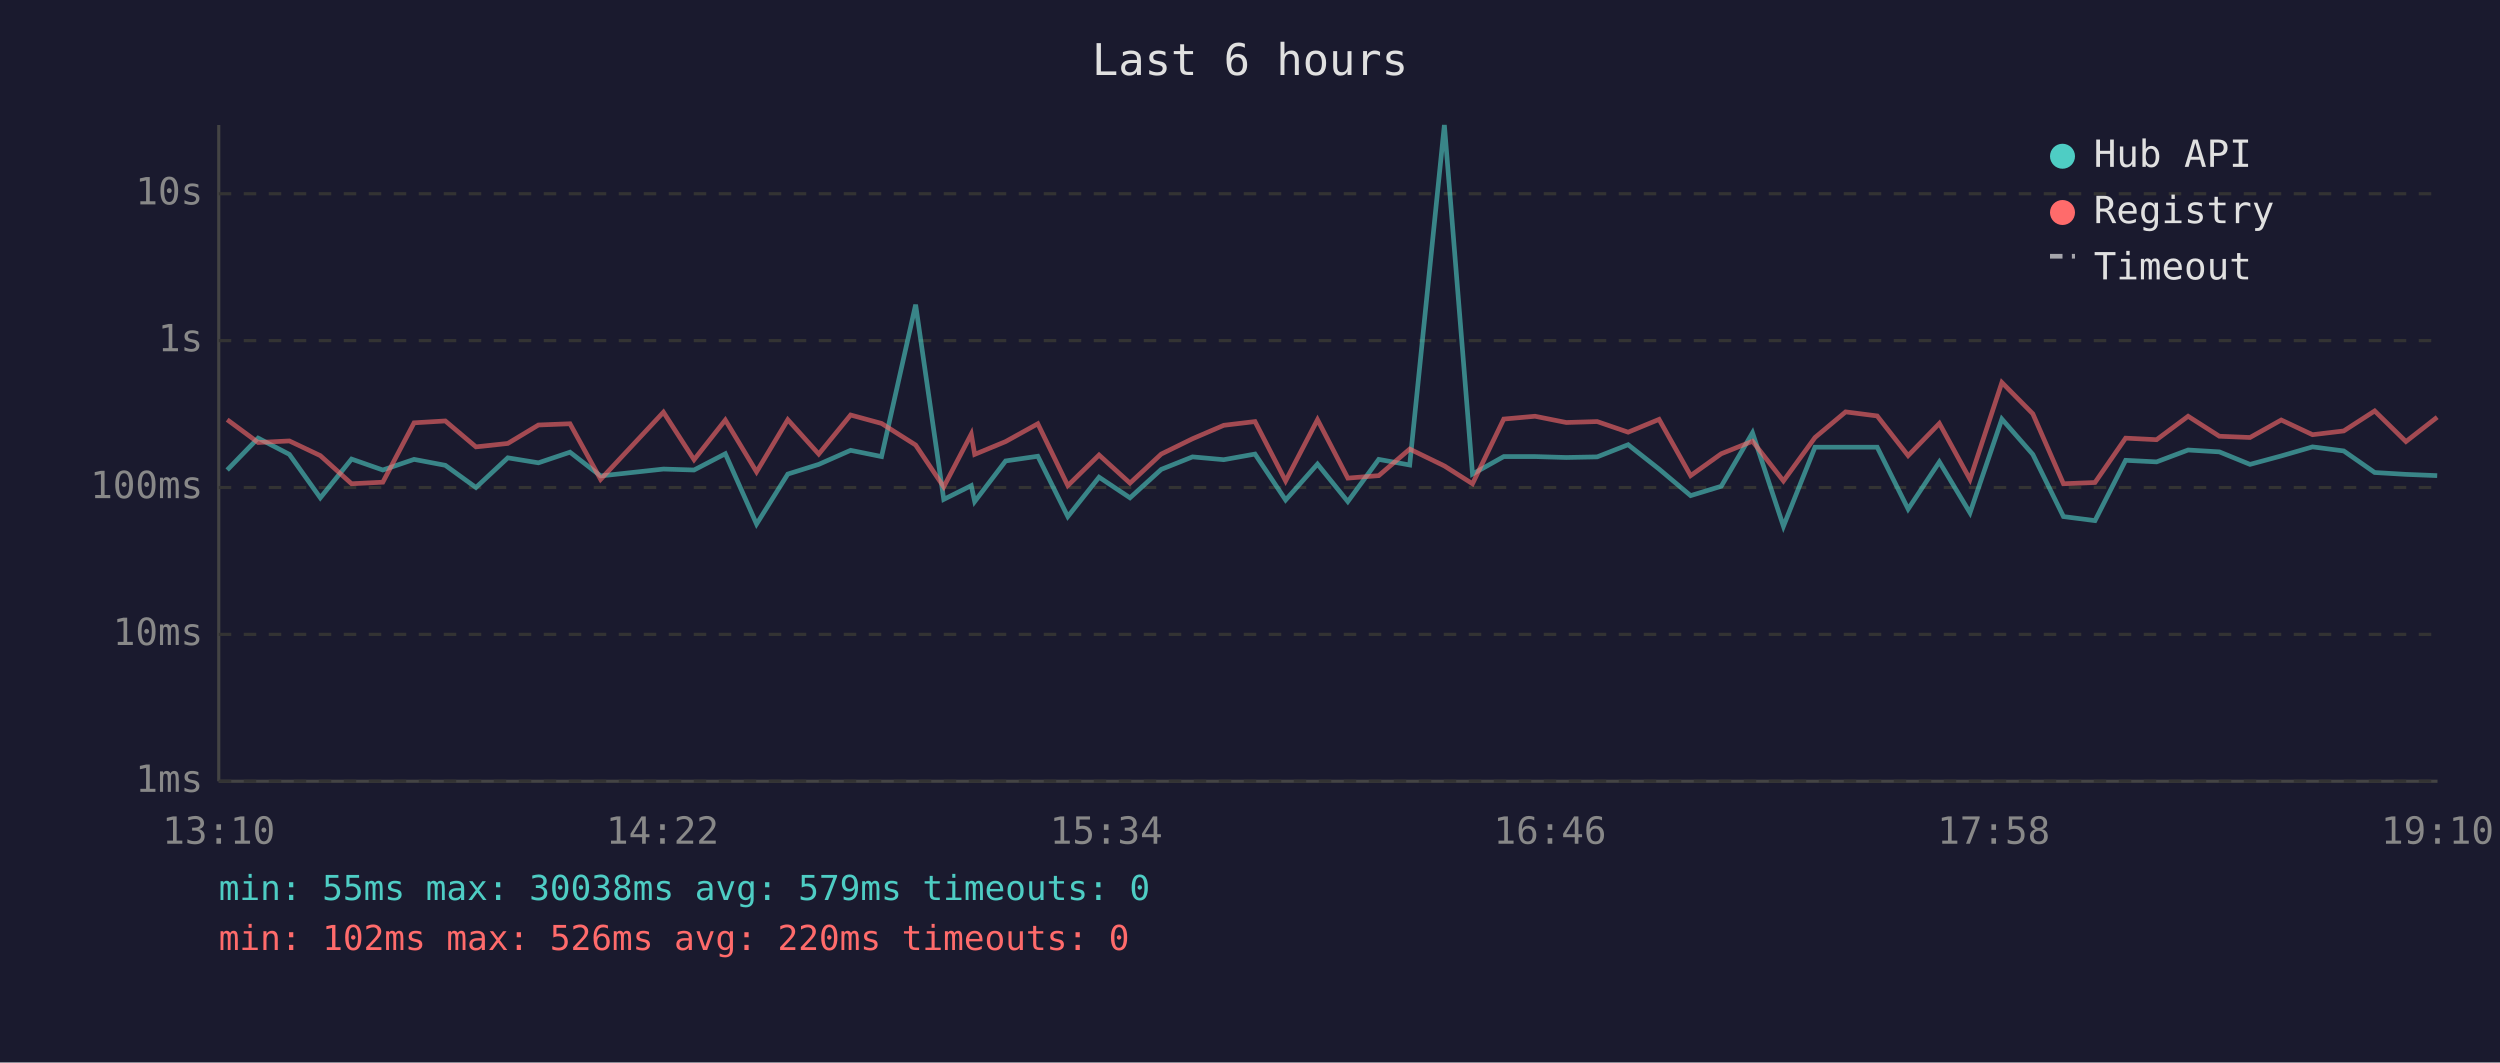
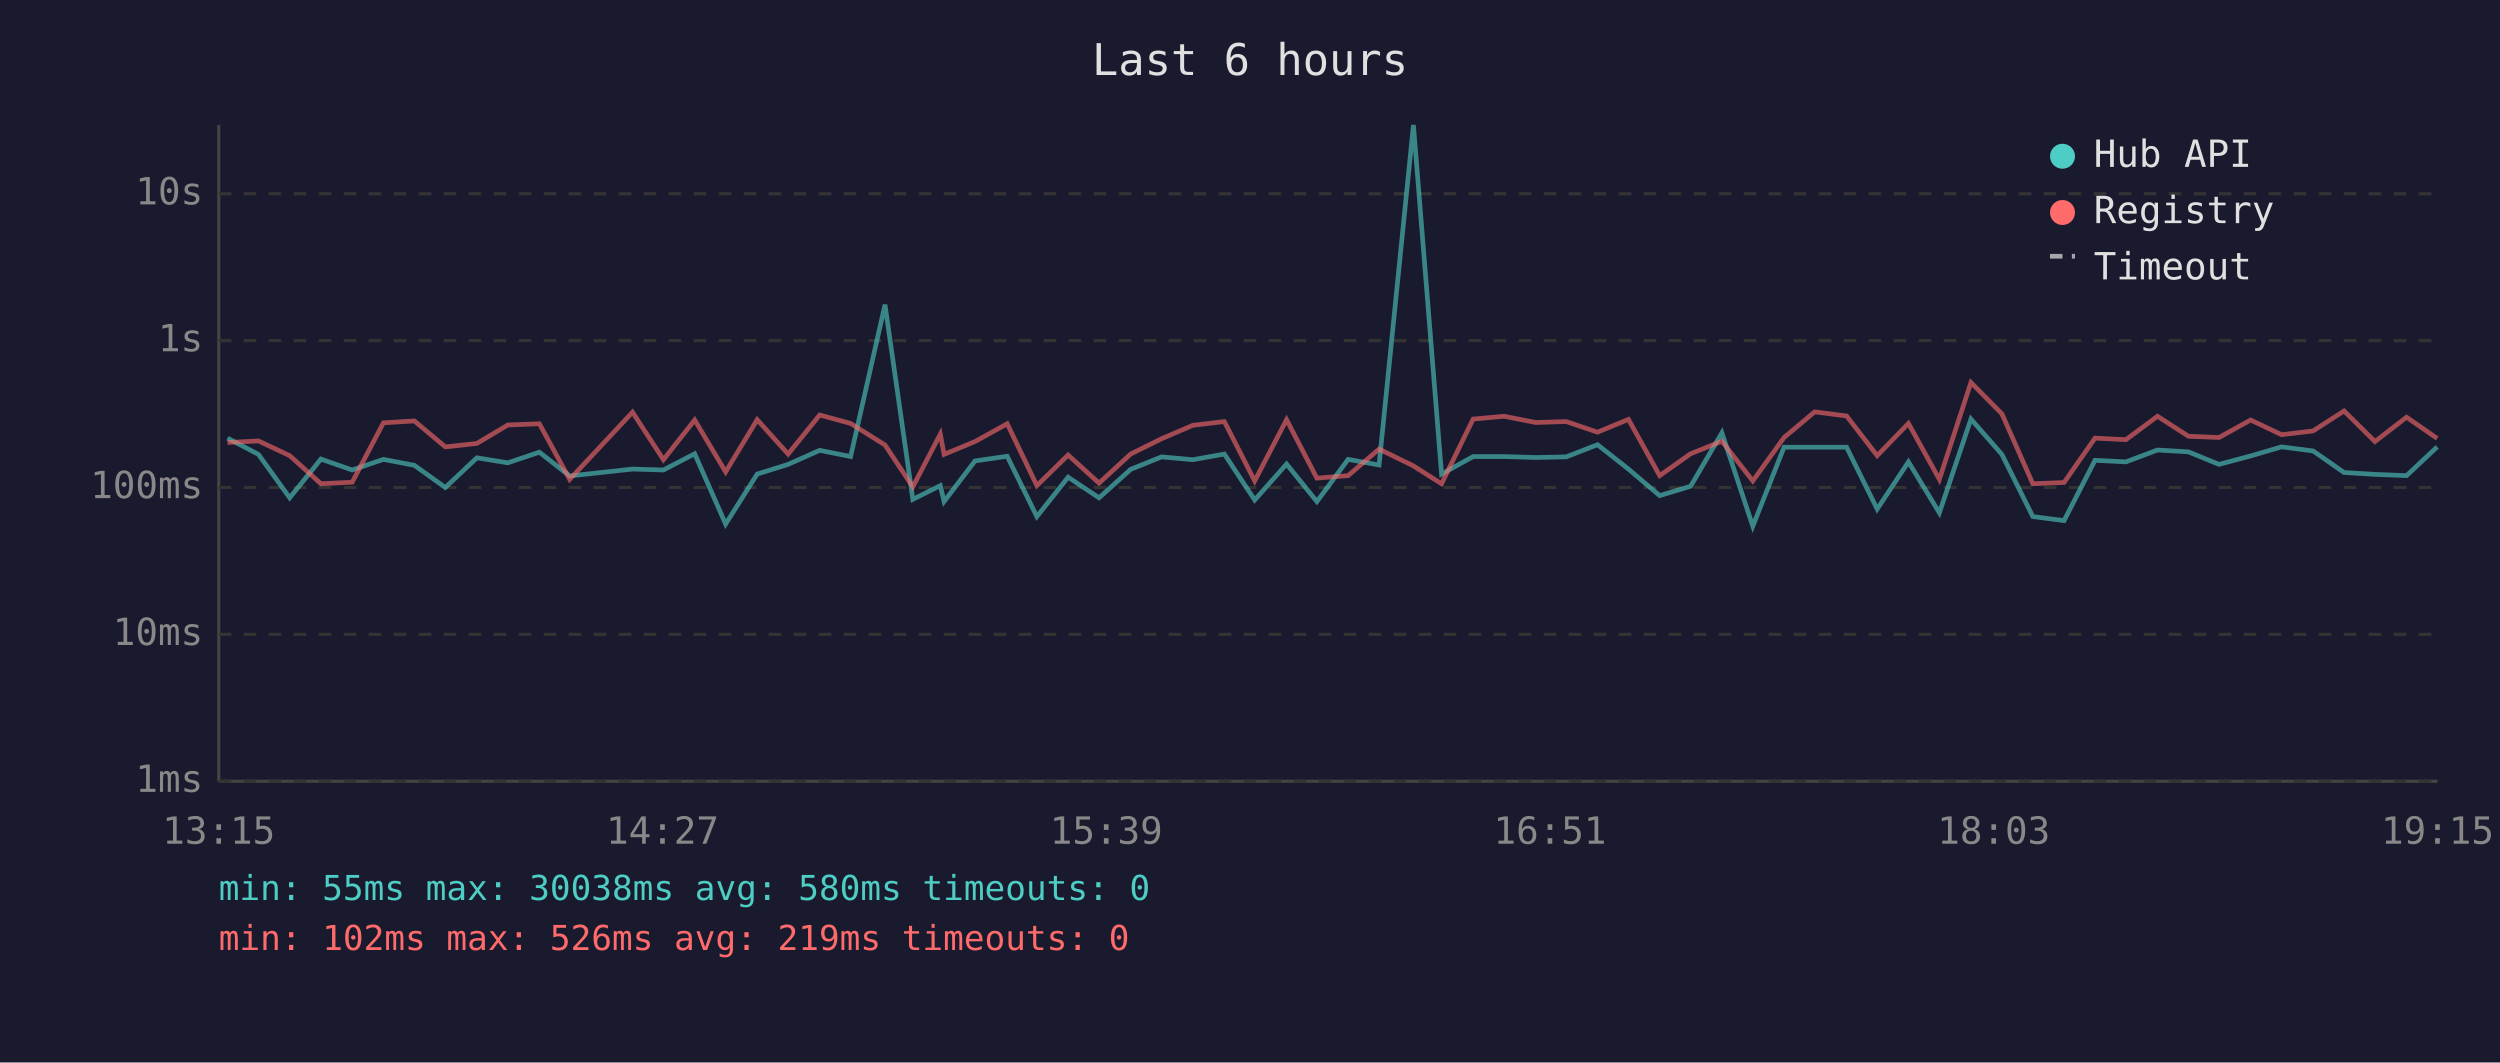
<svg xmlns="http://www.w3.org/2000/svg" viewBox="0 0 800 340" font-family="monospace" font-size="12">
  <rect width="800" height="340" fill="#1a1a2e" />
  <text x="400" y="24" fill="#e0e0e0" font-size="14" text-anchor="middle">Last 6 hours</text>
  <line x1="70" y1="40" x2="70" y2="250" stroke="#444" stroke-width="1" />
  <line x1="70" y1="250" x2="780" y2="250" stroke="#444" stroke-width="1" />
  <line x1="70" y1="250" x2="780" y2="250" stroke="#333" stroke-width="1" stroke-dasharray="4" />
  <text x="65" y="250" fill="#888" text-anchor="end" dominant-baseline="middle">1ms</text>
  <line x1="70" y1="203" x2="780" y2="203" stroke="#333" stroke-width="1" stroke-dasharray="4" />
  <text x="65" y="203" fill="#888" text-anchor="end" dominant-baseline="middle">10ms</text>
  <line x1="70" y1="156" x2="780" y2="156" stroke="#333" stroke-width="1" stroke-dasharray="4" />
  <text x="65" y="156" fill="#888" text-anchor="end" dominant-baseline="middle">100ms</text>
  <line x1="70" y1="109" x2="780" y2="109" stroke="#333" stroke-width="1" stroke-dasharray="4" />
  <text x="65" y="109" fill="#888" text-anchor="end" dominant-baseline="middle">1s</text>
  <line x1="70" y1="62" x2="780" y2="62" stroke="#333" stroke-width="1" stroke-dasharray="4" />
  <text x="65" y="62" fill="#888" text-anchor="end" dominant-baseline="middle">10s</text>
-   <text x="70" y="270" fill="#888" text-anchor="middle">13:10</text>
-   <text x="212" y="270" fill="#888" text-anchor="middle">14:22</text>
-   <text x="354" y="270" fill="#888" text-anchor="middle">15:34</text>
-   <text x="496" y="270" fill="#888" text-anchor="middle">16:46</text>
-   <text x="638" y="270" fill="#888" text-anchor="middle">17:58</text>
-   <text x="780" y="270" fill="#888" text-anchor="middle">19:10</text>
-   <polyline points="72.7,150.4 82.6,140.2 92.6,145.4 102.5,159.3 112.5,146.9 122.5,150.4 132.5,147.0 142.5,148.9 152.3,156.0 162.5,146.5 172.3,148.1 182.4,144.7 192.2,152.3 212.3,150.1 222.1,150.4 232.1,145.2 242.1,167.7 252.1,151.7 262.0,148.6 272.2,144.1 282.1,146.1 293.0,97.5 302.0,159.8 310.8,155.4 311.9,160.5 321.8,147.5 332.1,146.0 341.7,165.3 351.7,152.7 361.6,159.3 371.6,150.2 381.6,146.2 391.6,147.1 401.6,145.3 411.4,160.0 421.6,148.5 431.3,160.5 441.2,147.0 451.1,148.8 462.2,40.0 471.2,151.7 481.2,146.1 491.2,146.1 501.2,146.4 511.1,146.2 521.0,142.3 530.9,150.1 541.0,158.6 550.8,155.6 560.8,138.5 570.7,168.4 580.8,143.1 590.6,143.1 600.7,143.1 610.6,162.9 620.6,147.8 630.4,164.1 640.6,134.1 650.5,145.4 660.3,165.3 670.4,166.6 680.2,147.3 690.1,147.8 700.2,144.0 710.2,144.6 720.0,148.6 730.0,145.9 740.0,143.0 750.0,144.3 759.9,151.2 769.9,151.8 779.9,152.2" fill="none" stroke="#4ecdc4" stroke-width="1.5" opacity="0.6" />
-   <polyline points="72.7,134.3 82.6,141.6 92.6,141.1 102.5,145.8 112.5,154.8 122.5,154.3 132.5,135.3 142.5,134.7 152.3,143.0 162.5,141.9 172.3,136.0 182.4,135.6 192.2,153.4 212.3,131.9 222.1,147.1 232.1,134.4 242.1,151.0 252.1,134.3 262.0,145.3 272.2,132.8 282.1,135.5 293.0,142.4 302.0,155.8 310.8,138.9 311.9,145.4 321.8,141.3 332.1,135.6 341.7,155.4 351.7,145.6 361.6,154.6 371.6,145.3 381.6,140.4 391.6,136.1 401.6,134.9 411.4,153.9 421.6,134.3 431.3,153.0 441.2,152.2 451.1,143.7 462.2,149.1 471.2,154.8 481.2,134.1 491.2,133.2 501.2,135.2 511.1,134.9 521.0,138.3 530.9,134.2 541.0,152.2 550.8,145.2 560.8,141.2 570.7,153.9 580.8,140.0 590.6,131.8 600.7,133.1 610.6,145.8 620.6,135.5 630.4,153.4 640.6,122.4 650.5,132.4 660.3,154.8 670.4,154.4 680.2,140.2 690.1,140.7 700.2,133.2 710.2,139.6 720.0,140.0 730.0,134.4 740.0,139.1 750.0,137.9 759.9,131.5 769.9,141.3 779.9,133.5" fill="none" stroke="#ff6b6b" stroke-width="1.5" opacity="0.6" />
+   <text x="70" y="270" fill="#888" text-anchor="middle">13:15</text>
+   <text x="212" y="270" fill="#888" text-anchor="middle">14:27</text>
+   <text x="354" y="270" fill="#888" text-anchor="middle">15:39</text>
+   <text x="496" y="270" fill="#888" text-anchor="middle">16:51</text>
+   <text x="638" y="270" fill="#888" text-anchor="middle">18:03</text>
+   <text x="780" y="270" fill="#888" text-anchor="middle">19:15</text>
+   <polyline points="72.8,140.2 82.7,145.4 92.7,159.3 102.7,146.9 112.7,150.4 122.7,147.0 132.6,148.9 142.5,156.0 152.6,146.5 162.5,148.1 172.6,144.7 182.3,152.3 202.4,150.1 212.3,150.4 222.3,145.2 232.2,167.7 242.3,151.7 252.2,148.6 262.3,144.1 272.2,146.1 283.2,97.5 292.1,159.8 300.9,155.4 302.1,160.5 312.0,147.5 322.3,146.0 331.8,165.3 341.8,152.7 351.7,159.3 361.8,150.2 371.7,146.2 381.7,147.1 391.8,145.3 401.5,160.0 411.7,148.5 421.4,160.5 431.4,147.0 441.3,148.8 452.3,40.0 461.3,151.7 471.4,146.1 481.3,146.1 491.4,146.4 501.2,146.2 511.2,142.3 521.1,150.1 531.1,158.6 541.0,155.6 551.0,138.5 560.9,168.4 570.9,143.1 580.7,143.1 590.9,143.1 600.7,162.9 610.7,147.8 620.6,164.1 630.7,134.1 640.6,145.4 650.5,165.3 660.5,166.6 670.4,147.3 680.3,147.8 690.4,144.0 700.3,144.6 710.1,148.6 720.2,145.9 730.1,143.0 740.2,144.3 750.1,151.2 760.0,151.8 770.1,152.2 779.9,143.0" fill="none" stroke="#4ecdc4" stroke-width="1.5" opacity="0.6" />
+   <polyline points="72.8,141.6 82.7,141.1 92.7,145.8 102.7,154.8 112.7,154.3 122.7,135.3 132.6,134.7 142.5,143.0 152.6,141.9 162.5,136.0 172.6,135.6 182.3,153.4 202.4,131.9 212.3,147.1 222.3,134.4 232.2,151.0 242.3,134.3 252.2,145.3 262.3,132.8 272.2,135.5 283.2,142.4 292.1,155.8 300.9,138.9 302.1,145.4 312.0,141.3 322.3,135.6 331.8,155.4 341.8,145.6 351.7,154.6 361.8,145.3 371.7,140.4 381.7,136.1 391.8,134.9 401.5,153.9 411.7,134.3 421.4,153.0 431.4,152.2 441.3,143.7 452.3,149.1 461.3,154.8 471.4,134.1 481.3,133.2 491.4,135.2 501.2,134.9 511.2,138.3 521.1,134.2 531.1,152.2 541.0,145.2 551.0,141.2 560.9,153.9 570.9,140.0 580.7,131.8 590.9,133.1 600.7,145.8 610.7,135.5 620.6,153.4 630.7,122.4 640.6,132.4 650.5,154.8 660.5,154.4 670.4,140.2 680.3,140.7 690.4,133.2 700.3,139.6 710.1,140.0 720.2,134.4 730.1,139.1 740.2,137.9 750.1,131.5 760.0,141.3 770.1,133.5 779.9,140.3" fill="none" stroke="#ff6b6b" stroke-width="1.5" opacity="0.6" />
  <circle cx="660" cy="50" r="4" fill="#4ecdc4" />
  <text x="670" y="50" fill="#e0e0e0" dominant-baseline="middle">Hub API</text>
  <circle cx="660" cy="68" r="4" fill="#ff6b6b" />
  <text x="670" y="68" fill="#e0e0e0" dominant-baseline="middle">Registry</text>
  <line x1="656" y1="82" x2="664" y2="82" stroke="#e0e0e0" stroke-width="1.5" stroke-dasharray="4,3" opacity="0.7" />
  <text x="670" y="86" fill="#e0e0e0" dominant-baseline="middle">Timeout</text>
-   <text x="70" y="288" fill="#4ecdc4" font-size="11">min: 55ms  max: 30038ms  avg: 579ms  timeouts: 0</text>
-   <text x="70" y="304" fill="#ff6b6b" font-size="11">min: 102ms  max: 526ms  avg: 220ms  timeouts: 0</text>
+   <text x="70" y="288" fill="#4ecdc4" font-size="11">min: 55ms  max: 30038ms  avg: 580ms  timeouts: 0</text>
+   <text x="70" y="304" fill="#ff6b6b" font-size="11">min: 102ms  max: 526ms  avg: 219ms  timeouts: 0</text>
</svg>
